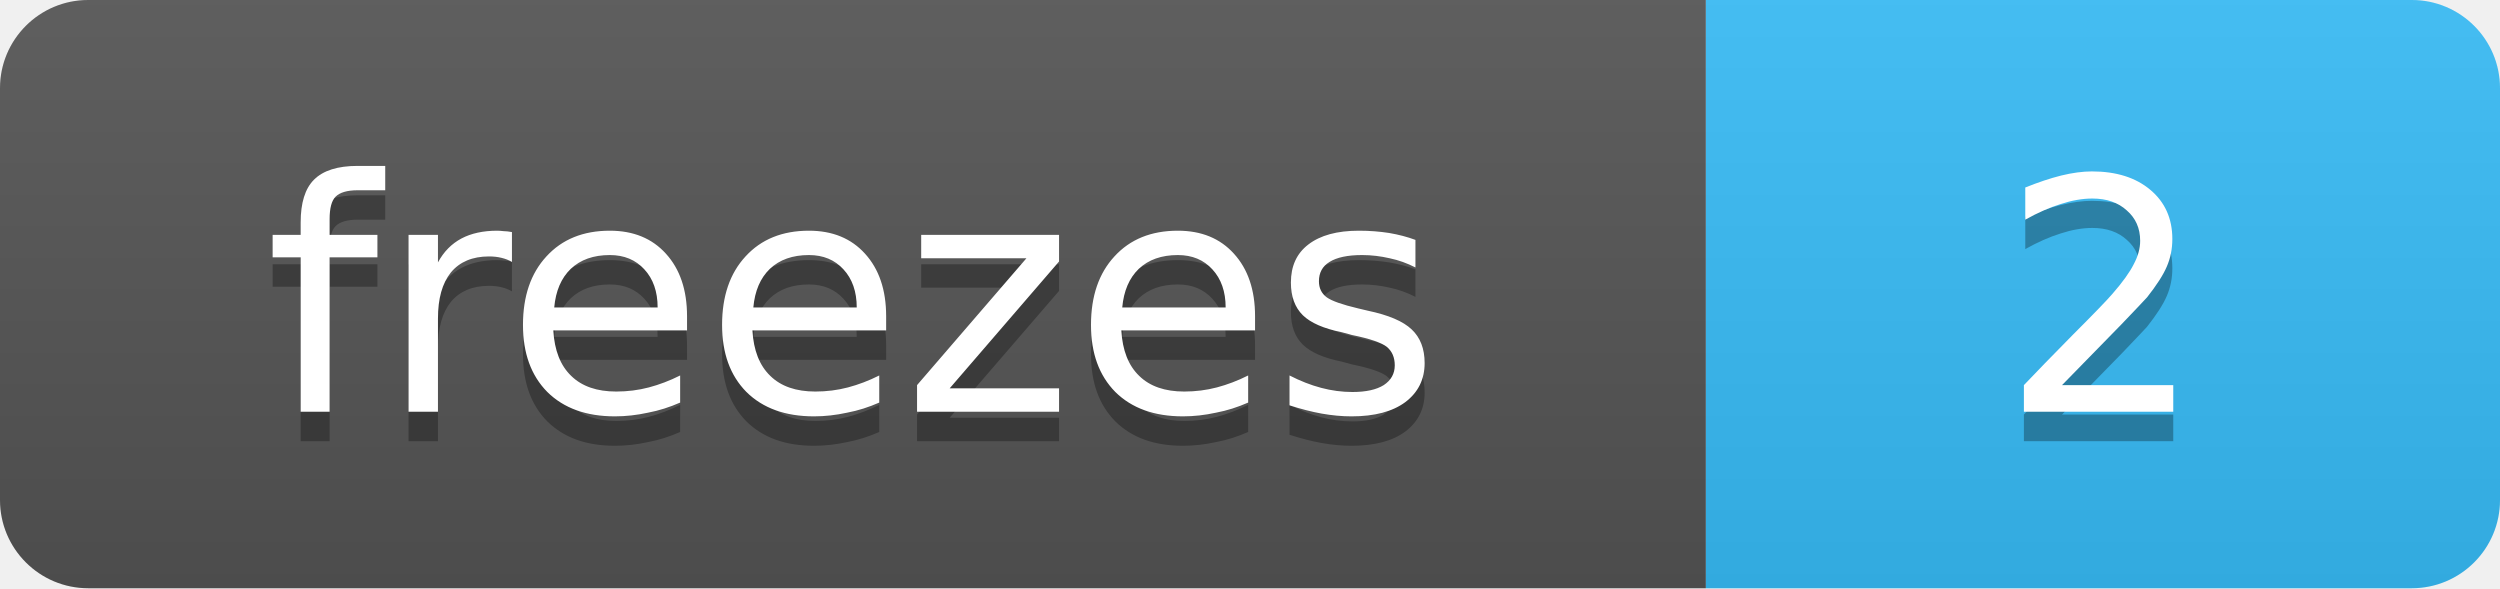
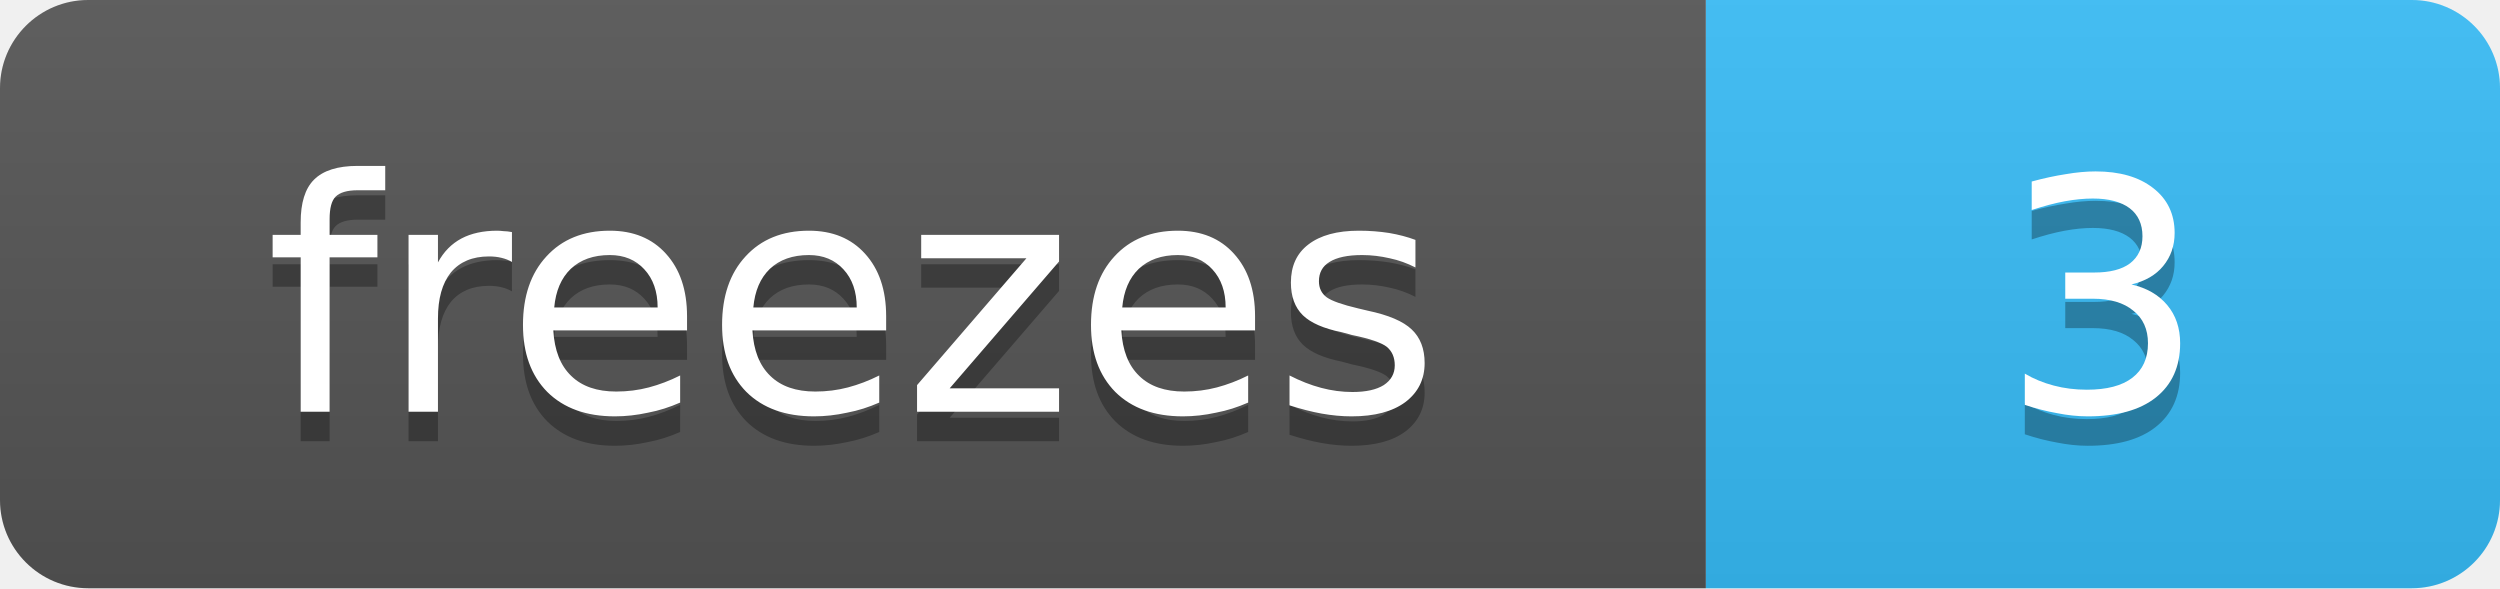
- <svg xmlns="http://www.w3.org/2000/svg" width="85" height="20" role="img" aria-label="2 streak freezes banked">
+ <svg xmlns="http://www.w3.org/2000/svg" width="85" height="20" role="img" aria-label="3 streak freezes banked">
  <linearGradient id="s" x2="0" y2="100%">
    <stop offset="0" stop-color="#bbb" stop-opacity=".1" />
    <stop offset="1" stop-opacity=".1" />
  </linearGradient>
  <clipPath id="r">
    <rect width="85" height="20" rx="3" fill="#fff" />
  </clipPath>
  <g clip-path="url(#r)">
    <rect width="58" height="20" fill="#555" />
    <rect x="58" width="27" height="20" fill="#38bdf8" />
    <rect width="85" height="20" fill="url(#s)" />
  </g>
  <g fill="#fff" text-anchor="middle" font-family="Verdana,DejaVu Sans,Geneva,sans-serif" font-size="11">
    <text x="29" y="15" fill="#010101" fill-opacity=".3" textLength="38">freezes</text>
    <text x="29" y="14" fill="#fff" textLength="38">freezes</text>
-     <text x="71.5" y="15" fill="#010101" fill-opacity=".3" textLength="7">2</text>
-     <text x="71.5" y="14" fill="#fff" textLength="7">2</text>
+     <text x="71.5" y="15" fill="#010101" fill-opacity=".3" textLength="7">3</text>
+     <text x="71.5" y="14" fill="#fff" textLength="7">3</text>
  </g>
</svg>
